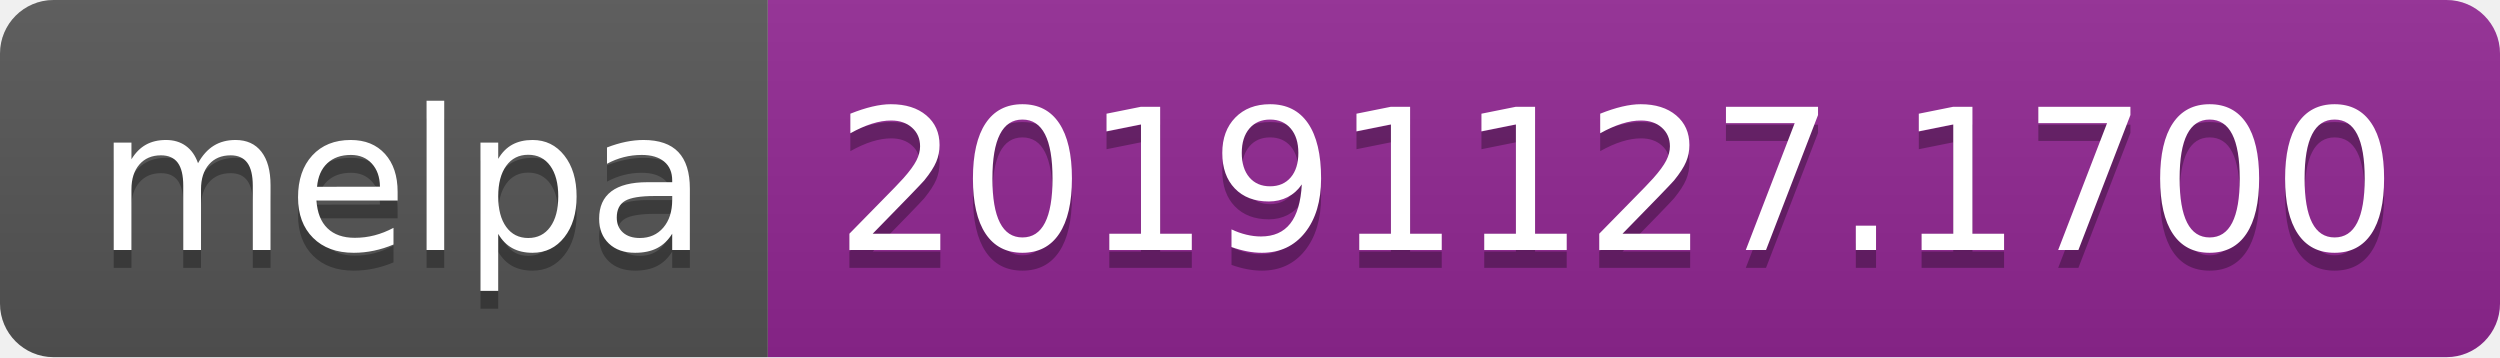
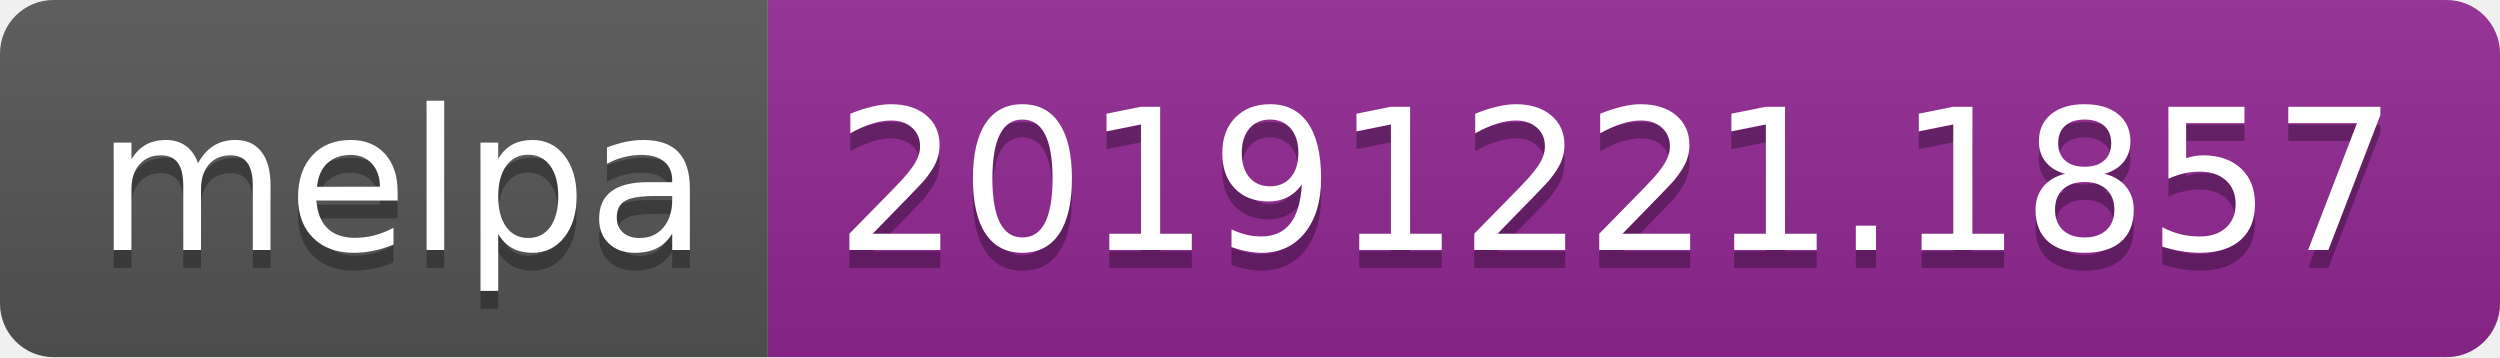
<svg xmlns="http://www.w3.org/2000/svg" width="140" height="20">
  <linearGradient id="b" x2="0" y2="100%">
    <stop offset="0" stop-color="#bbb" stop-opacity=".1" />
    <stop offset="1" stop-opacity=".1" />
  </linearGradient>
  <clipPath id="a">
    <rect width="140" height="20" rx="3" fill="#fff" />
  </clipPath>
  <g clip-path="url(#a)">
    <path fill="#555" d="M0 0h43v20H0z" />
    <path fill="#922793" d="M43 0h97v20H43z" />
    <path fill="url(#b)" d="M0 0h140v20H0z" />
  </g>
  <g fill="#fff" text-anchor="middle" font-family="DejaVu Sans,Verdana,Geneva,sans-serif" font-size="110">
    <text x="225" y="150" fill="#010101" fill-opacity=".3" transform="scale(.1)" textLength="330">melpa</text>
    <text x="225" y="140" transform="scale(.1)" textLength="330">melpa</text>
-     <text x="905" y="150" fill="#010101" fill-opacity=".3" transform="scale(.1)" textLength="870">20191127.1700</text>
-     <text x="905" y="140" transform="scale(.1)" textLength="870">20191127.1700</text>
+     <text x="905" y="150" fill="#010101" fill-opacity=".3" transform="scale(.1)" textLength="870">20191221.1857</text>
+     <text x="905" y="140" transform="scale(.1)" textLength="870">20191221.1857</text>
  </g>
</svg>
